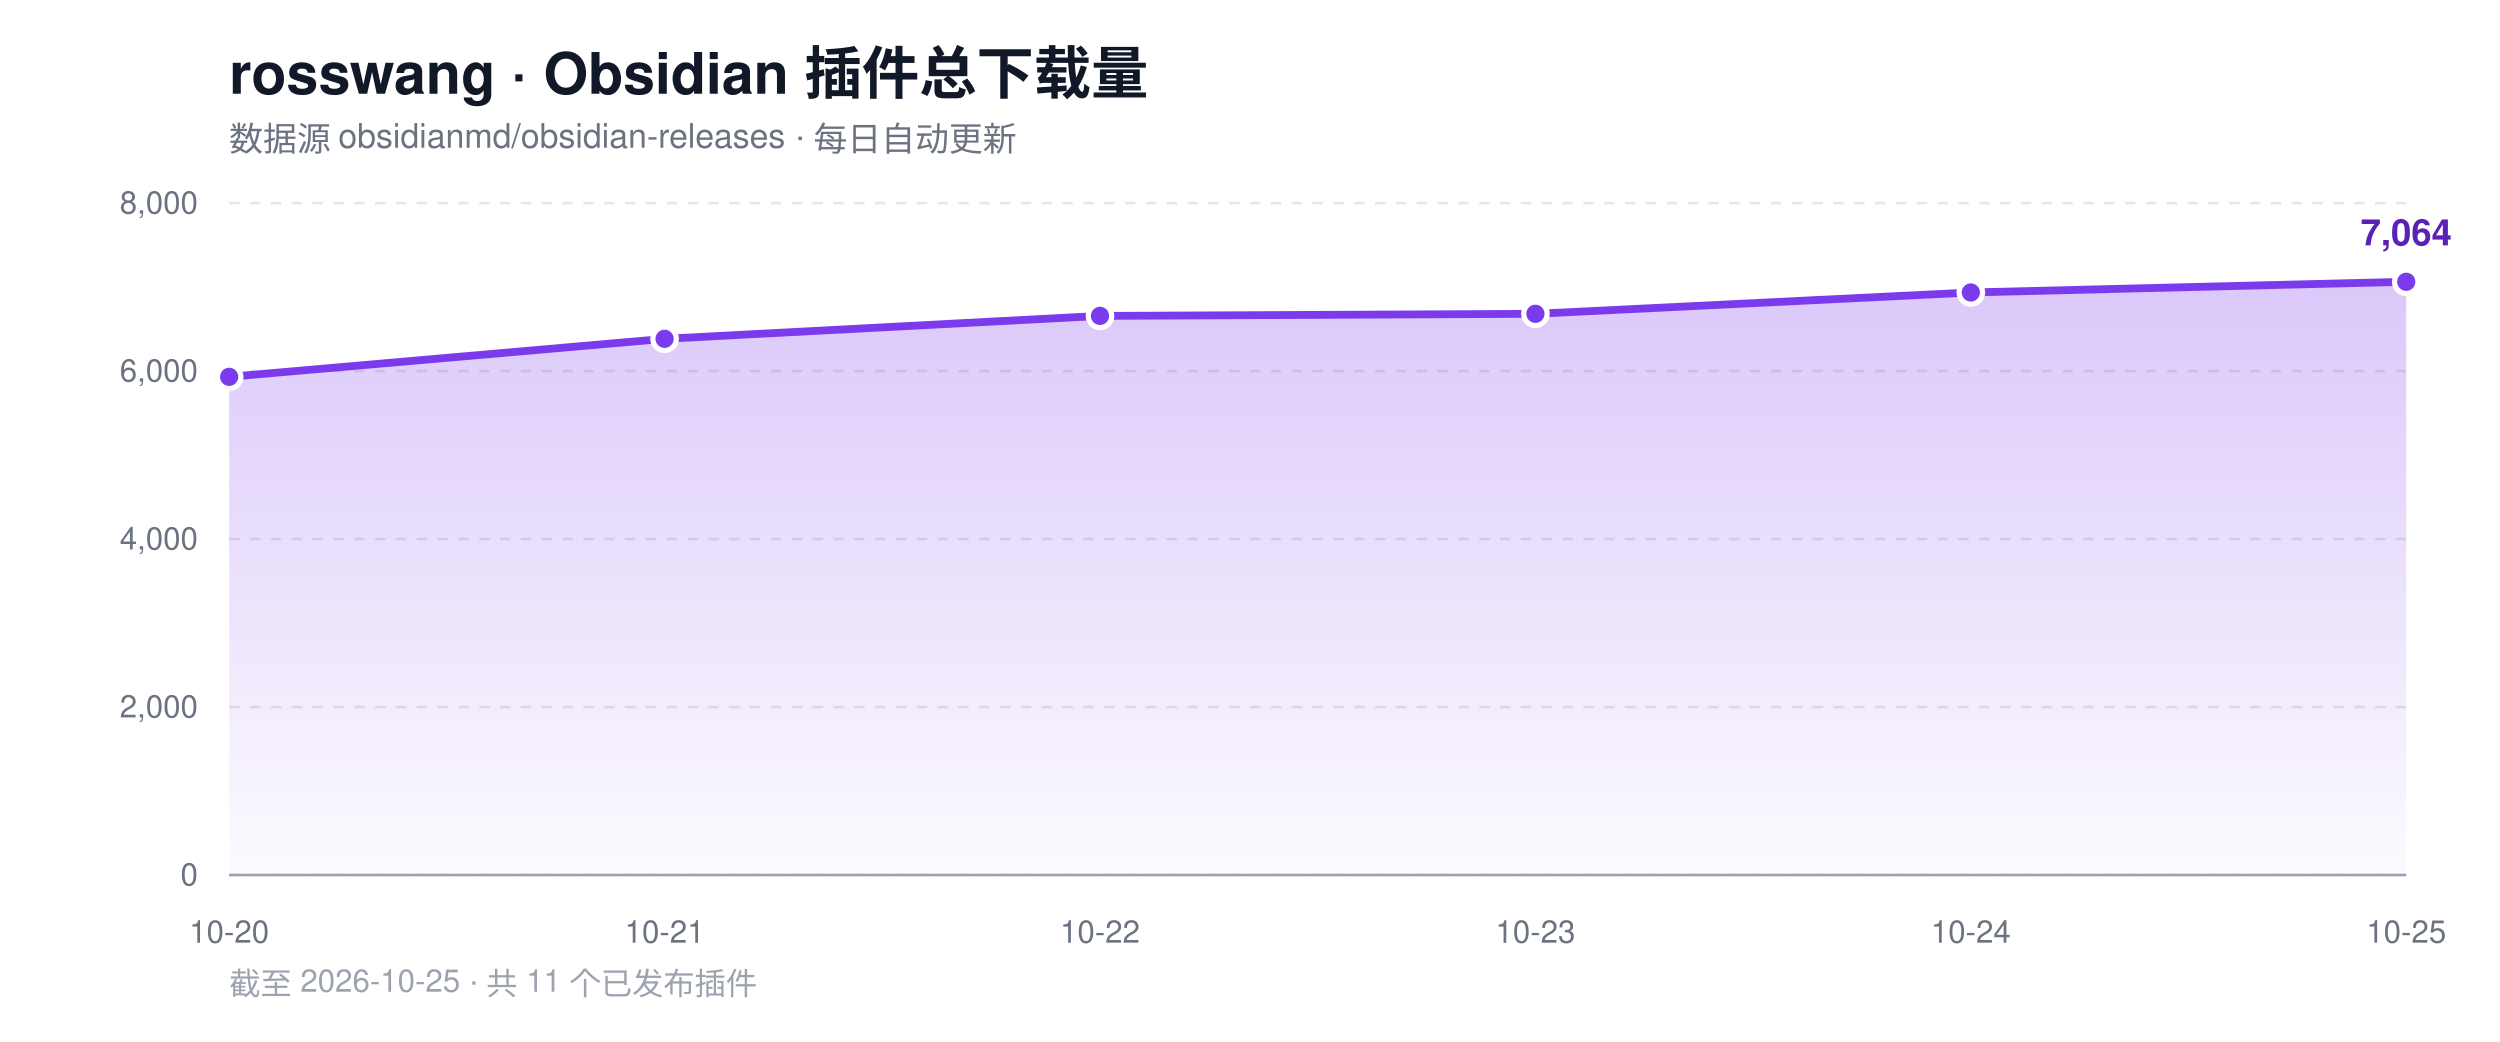
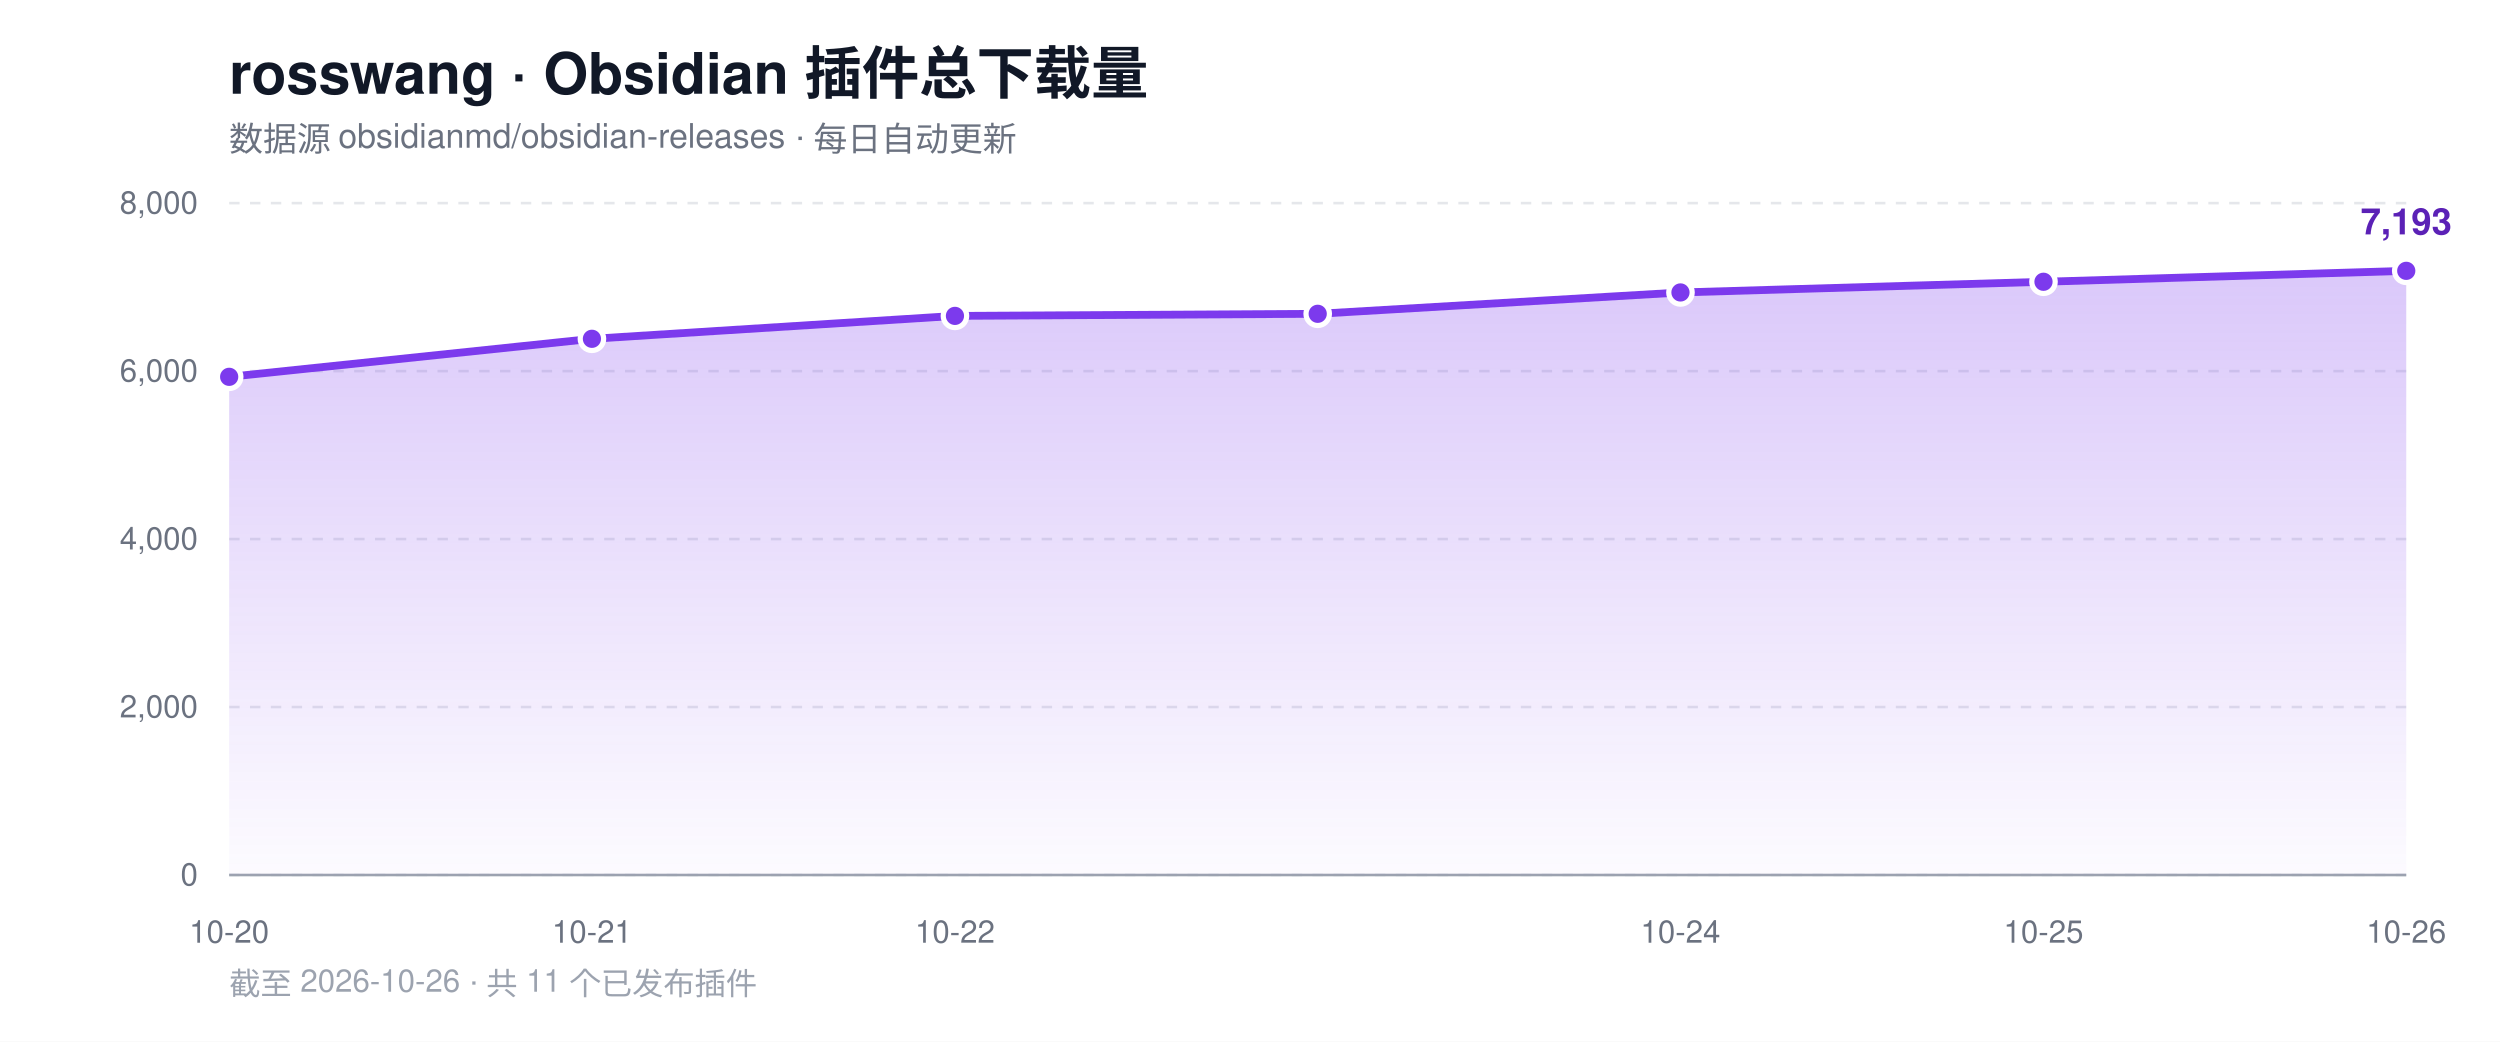
<svg xmlns="http://www.w3.org/2000/svg" width="960" height="400" viewBox="0 0 960 400" role="img" aria-label="rosswang Obsidian 插件总下载量趋势">
  <defs>
    <linearGradient id="area" x1="0" y1="0" x2="0" y2="1">
      <stop offset="0%" stop-color="#7c3aed" stop-opacity="0.28" />
      <stop offset="100%" stop-color="#7c3aed" stop-opacity="0.02" />
    </linearGradient>
  </defs>
  <rect width="960" height="400" fill="#ffffff" />
  <text x="88" y="36" font-family="-apple-system, BlinkMacSystemFont, 'Segoe UI', Helvetica, Arial, sans-serif" font-size="22" font-weight="700" fill="#111827">rosswang · Obsidian 插件总下载量</text>
  <text x="88" y="58" font-family="-apple-system, BlinkMacSystemFont, 'Segoe UI', Helvetica, Arial, sans-serif" font-size="13" fill="#6b7280">数据源 obsidianmd/obsidian-releases · 每日自动更新</text>
  <line x1="88" y1="336.0" x2="924" y2="336.0" stroke="#e5e7eb" stroke-width="1" stroke-dasharray="4 4" />
  <text x="76" y="340.0" text-anchor="end" font-family="-apple-system, BlinkMacSystemFont, 'Segoe UI', Helvetica, Arial, sans-serif" font-size="12" fill="#6b7280">0</text>
  <line x1="88" y1="271.5" x2="924" y2="271.5" stroke="#e5e7eb" stroke-width="1" stroke-dasharray="4 4" />
  <text x="76" y="275.5" text-anchor="end" font-family="-apple-system, BlinkMacSystemFont, 'Segoe UI', Helvetica, Arial, sans-serif" font-size="12" fill="#6b7280">2,000</text>
  <line x1="88" y1="207.0" x2="924" y2="207.0" stroke="#e5e7eb" stroke-width="1" stroke-dasharray="4 4" />
  <text x="76" y="211.0" text-anchor="end" font-family="-apple-system, BlinkMacSystemFont, 'Segoe UI', Helvetica, Arial, sans-serif" font-size="12" fill="#6b7280">4,000</text>
  <line x1="88" y1="142.5" x2="924" y2="142.5" stroke="#e5e7eb" stroke-width="1" stroke-dasharray="4 4" />
  <text x="76" y="146.5" text-anchor="end" font-family="-apple-system, BlinkMacSystemFont, 'Segoe UI', Helvetica, Arial, sans-serif" font-size="12" fill="#6b7280">6,000</text>
  <line x1="88" y1="78.0" x2="924" y2="78.0" stroke="#e5e7eb" stroke-width="1" stroke-dasharray="4 4" />
  <text x="76" y="82.0" text-anchor="end" font-family="-apple-system, BlinkMacSystemFont, 'Segoe UI', Helvetica, Arial, sans-serif" font-size="12" fill="#6b7280">8,000</text>
  <line x1="88" y1="336" x2="924" y2="336" stroke="#9ca3af" stroke-width="1" />
-   <path d="M 88.0 336.0 L 88.0 144.7 L 255.2 130.1 L 422.4 121.3 L 589.6 120.5 L 756.8 112.3 L 924.0 108.2 L 924.0 336.0 Z" fill="url(#area)" />
-   <polyline points="88.0,144.7 255.2,130.1 422.4,121.3 589.6,120.5 756.8,112.3 924.0,108.2" fill="none" stroke="#7c3aed" stroke-width="3" stroke-linejoin="round" stroke-linecap="round" />
+   <path d="M 88.0 336.0 L 88.0 144.7 L 227.3 130.1 L 366.7 121.3 L 506.0 120.5 L 645.3 112.3 L 784.7 108.2 L 924.0 104.0 L 924.0 336.0 Z" fill="url(#area)" />
+   <polyline points="88.0,144.7 227.3,130.1 366.7,121.3 506.0,120.5 645.3,112.3 784.7,108.2 924.0,104.0" fill="none" stroke="#7c3aed" stroke-width="3" stroke-linejoin="round" stroke-linecap="round" />
  <circle cx="88.0" cy="144.7" r="4.5" fill="#7c3aed" stroke="#ffffff" stroke-width="2" />
-   <circle cx="255.2" cy="130.1" r="4.5" fill="#7c3aed" stroke="#ffffff" stroke-width="2" />
-   <circle cx="422.4" cy="121.3" r="4.5" fill="#7c3aed" stroke="#ffffff" stroke-width="2" />
-   <circle cx="589.6" cy="120.5" r="4.5" fill="#7c3aed" stroke="#ffffff" stroke-width="2" />
-   <circle cx="756.8" cy="112.3" r="4.5" fill="#7c3aed" stroke="#ffffff" stroke-width="2" />
-   <circle cx="924.0" cy="108.2" r="4.5" fill="#7c3aed" stroke="#ffffff" stroke-width="2" />
-   <text x="924.0" y="94.2" text-anchor="middle" font-family="-apple-system, BlinkMacSystemFont, 'Segoe UI', Helvetica, Arial, sans-serif" font-size="14" font-weight="700" fill="#5b21b6">7,064</text>
+   <circle cx="227.3" cy="130.1" r="4.5" fill="#7c3aed" stroke="#ffffff" stroke-width="2" />
+   <circle cx="366.7" cy="121.3" r="4.5" fill="#7c3aed" stroke="#ffffff" stroke-width="2" />
+   <circle cx="506.0" cy="120.5" r="4.5" fill="#7c3aed" stroke="#ffffff" stroke-width="2" />
+   <circle cx="645.3" cy="112.3" r="4.5" fill="#7c3aed" stroke="#ffffff" stroke-width="2" />
+   <circle cx="784.7" cy="108.2" r="4.5" fill="#7c3aed" stroke="#ffffff" stroke-width="2" />
+   <circle cx="924.0" cy="104.0" r="4.5" fill="#7c3aed" stroke="#ffffff" stroke-width="2" />
+   <text x="924.0" y="90.0" text-anchor="middle" font-family="-apple-system, BlinkMacSystemFont, 'Segoe UI', Helvetica, Arial, sans-serif" font-size="14" font-weight="700" fill="#5b21b6">7,193</text>
  <text x="88.0" y="362" text-anchor="middle" font-family="-apple-system, BlinkMacSystemFont, 'Segoe UI', Helvetica, Arial, sans-serif" font-size="12" fill="#6b7280">10-20</text>
-   <text x="255.2" y="362" text-anchor="middle" font-family="-apple-system, BlinkMacSystemFont, 'Segoe UI', Helvetica, Arial, sans-serif" font-size="12" fill="#6b7280">10-21</text>
-   <text x="422.4" y="362" text-anchor="middle" font-family="-apple-system, BlinkMacSystemFont, 'Segoe UI', Helvetica, Arial, sans-serif" font-size="12" fill="#6b7280">10-22</text>
-   <text x="589.6" y="362" text-anchor="middle" font-family="-apple-system, BlinkMacSystemFont, 'Segoe UI', Helvetica, Arial, sans-serif" font-size="12" fill="#6b7280">10-23</text>
-   <text x="756.8" y="362" text-anchor="middle" font-family="-apple-system, BlinkMacSystemFont, 'Segoe UI', Helvetica, Arial, sans-serif" font-size="12" fill="#6b7280">10-24</text>
-   <text x="924.0" y="362" text-anchor="middle" font-family="-apple-system, BlinkMacSystemFont, 'Segoe UI', Helvetica, Arial, sans-serif" font-size="12" fill="#6b7280">10-25</text>
-   <text x="88" y="382" font-family="-apple-system, BlinkMacSystemFont, 'Segoe UI', Helvetica, Arial, sans-serif" font-size="12" fill="#9ca3af">截至 2026-10-25 · 共 11 个已发布插件</text>
+   <text x="227.3" y="362" text-anchor="middle" font-family="-apple-system, BlinkMacSystemFont, 'Segoe UI', Helvetica, Arial, sans-serif" font-size="12" fill="#6b7280">10-21</text>
+   <text x="366.7" y="362" text-anchor="middle" font-family="-apple-system, BlinkMacSystemFont, 'Segoe UI', Helvetica, Arial, sans-serif" font-size="12" fill="#6b7280">10-22</text>
+   <text x="645.3" y="362" text-anchor="middle" font-family="-apple-system, BlinkMacSystemFont, 'Segoe UI', Helvetica, Arial, sans-serif" font-size="12" fill="#6b7280">10-24</text>
+   <text x="784.7" y="362" text-anchor="middle" font-family="-apple-system, BlinkMacSystemFont, 'Segoe UI', Helvetica, Arial, sans-serif" font-size="12" fill="#6b7280">10-25</text>
+   <text x="924.0" y="362" text-anchor="middle" font-family="-apple-system, BlinkMacSystemFont, 'Segoe UI', Helvetica, Arial, sans-serif" font-size="12" fill="#6b7280">10-26</text>
+   <text x="88" y="382" font-family="-apple-system, BlinkMacSystemFont, 'Segoe UI', Helvetica, Arial, sans-serif" font-size="12" fill="#9ca3af">截至 2026-10-26 · 共 11 个已发布插件</text>
</svg>
